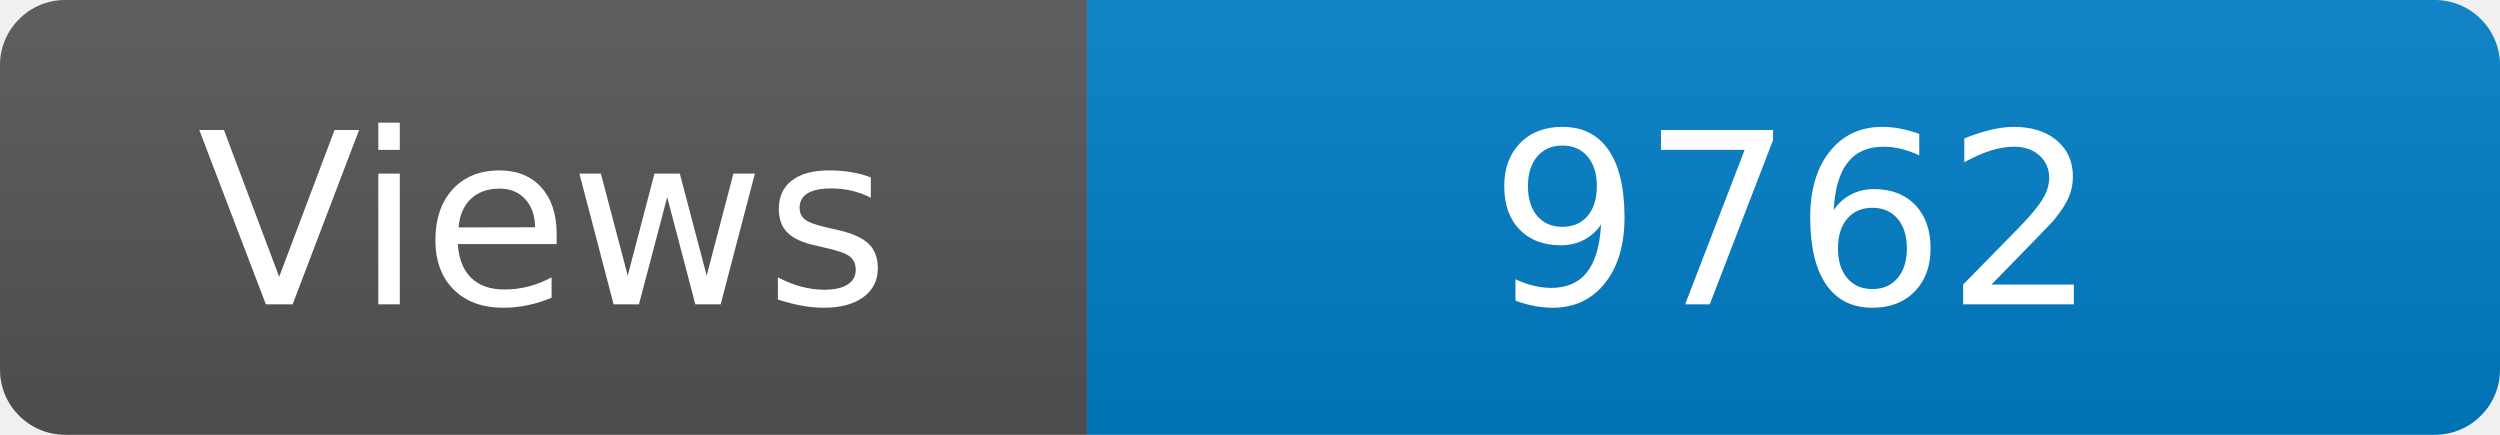
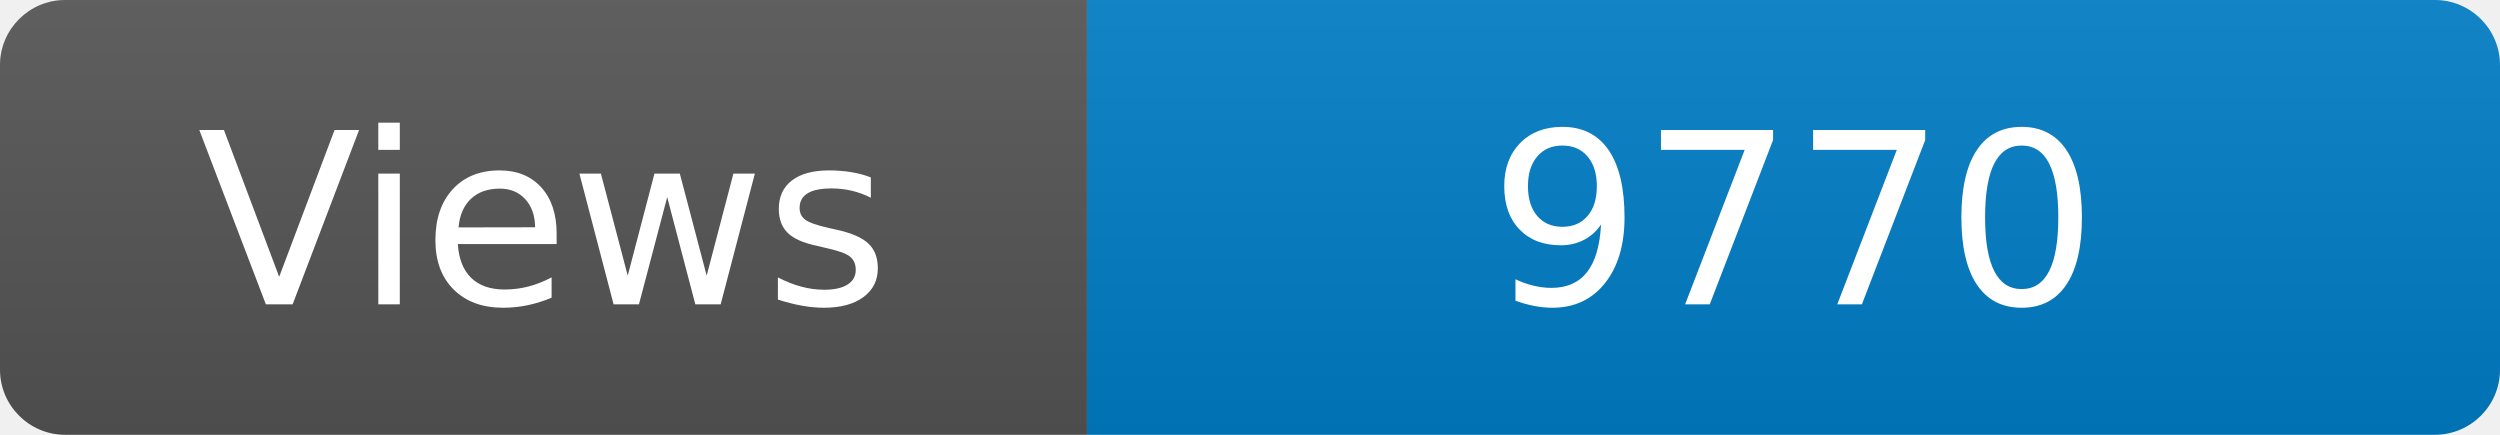
<svg xmlns="http://www.w3.org/2000/svg" width="115" height="20" role="img" aria-label="Maintained?: yes">
  <linearGradient id="s" x2="0" y2="100%">
    <stop offset="0" stop-color="#bbb" stop-opacity=".1" />
    <stop offset="1" stop-opacity=".1" />
  </linearGradient>
  <clipPath id="r">
    <rect width="115" height="20" rx="3" fill="#fff" />
  </clipPath>
  <g clip-path="url(#r)">
    <rect width="50" height="20" fill="#555" />
    <rect x="50" width="160" height="20" fill="#007ec6" />
    <rect width="115" height="20" fill="url(#s)" />
  </g>
  <g fill="#fff" text-anchor="middle" font-family="Verdana,Geneva,DejaVu Sans,sans-serif" font-size="110">
    <text x="250" y="140" transform="scale(.1)" fill="#fff">Views</text>
-     <text x="825" y="140" transform="scale(.1)" fill="#fff">9762</text>
+     <text x="825" y="140" transform="scale(.1)" fill="#fff">9770</text>
  </g>
</svg>
